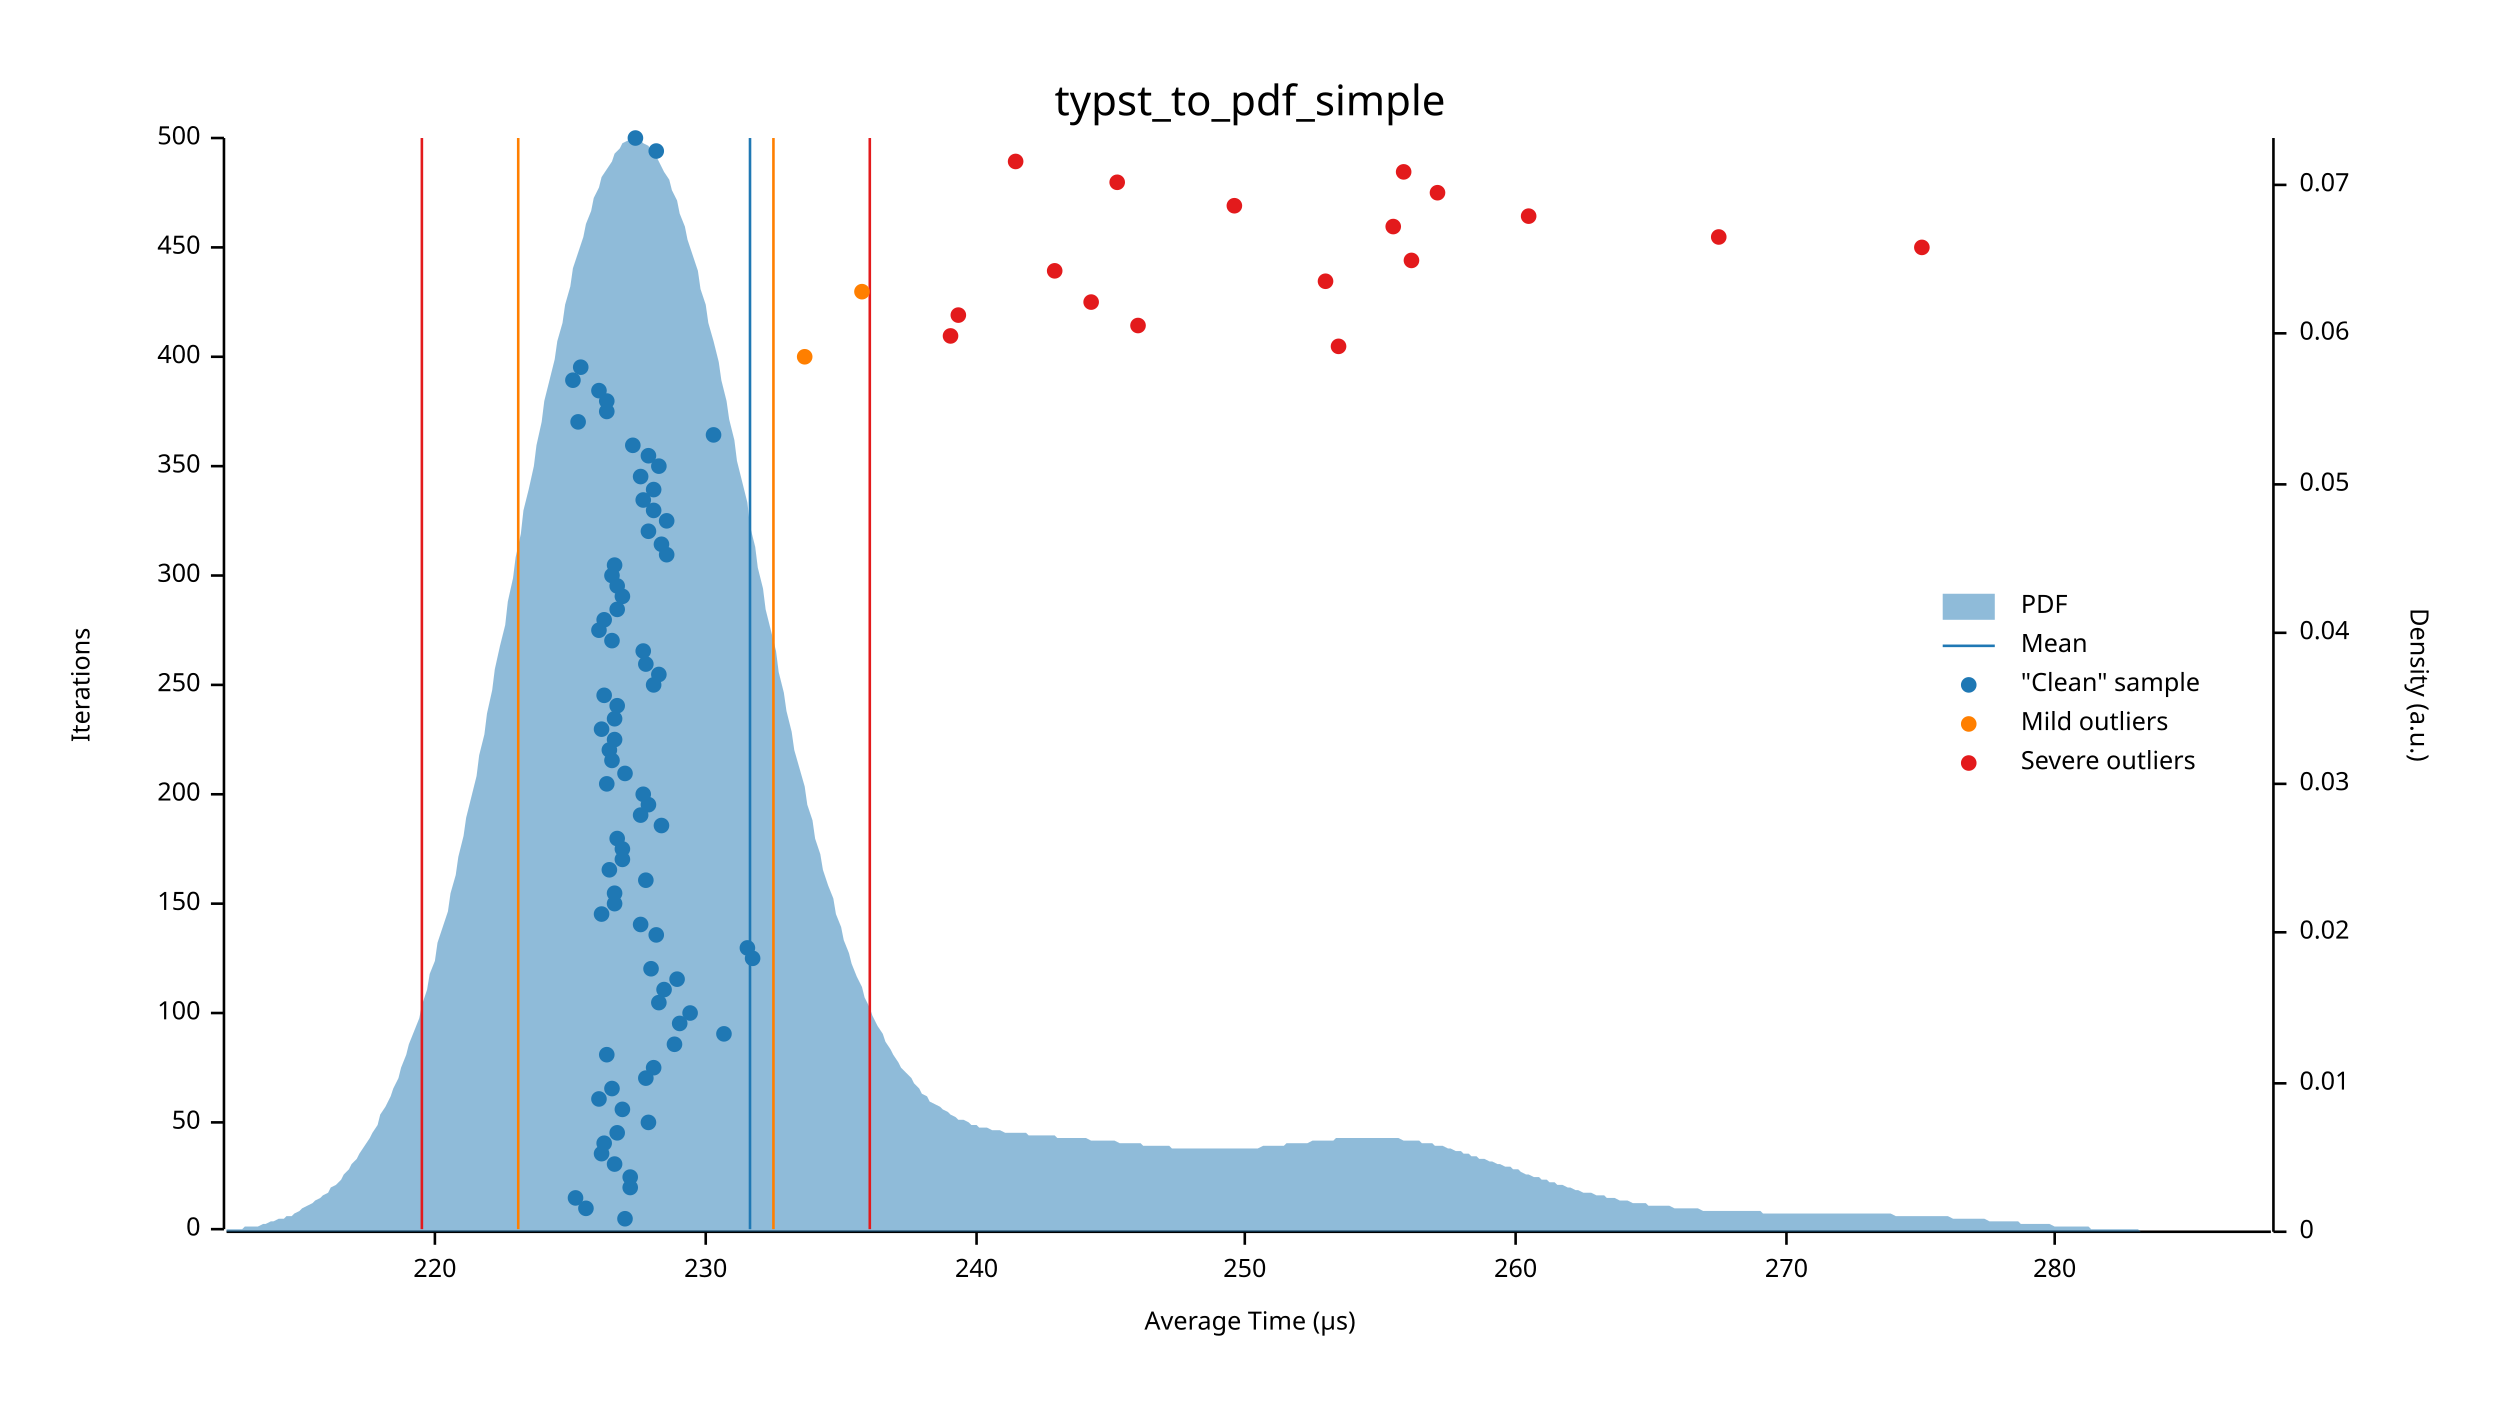
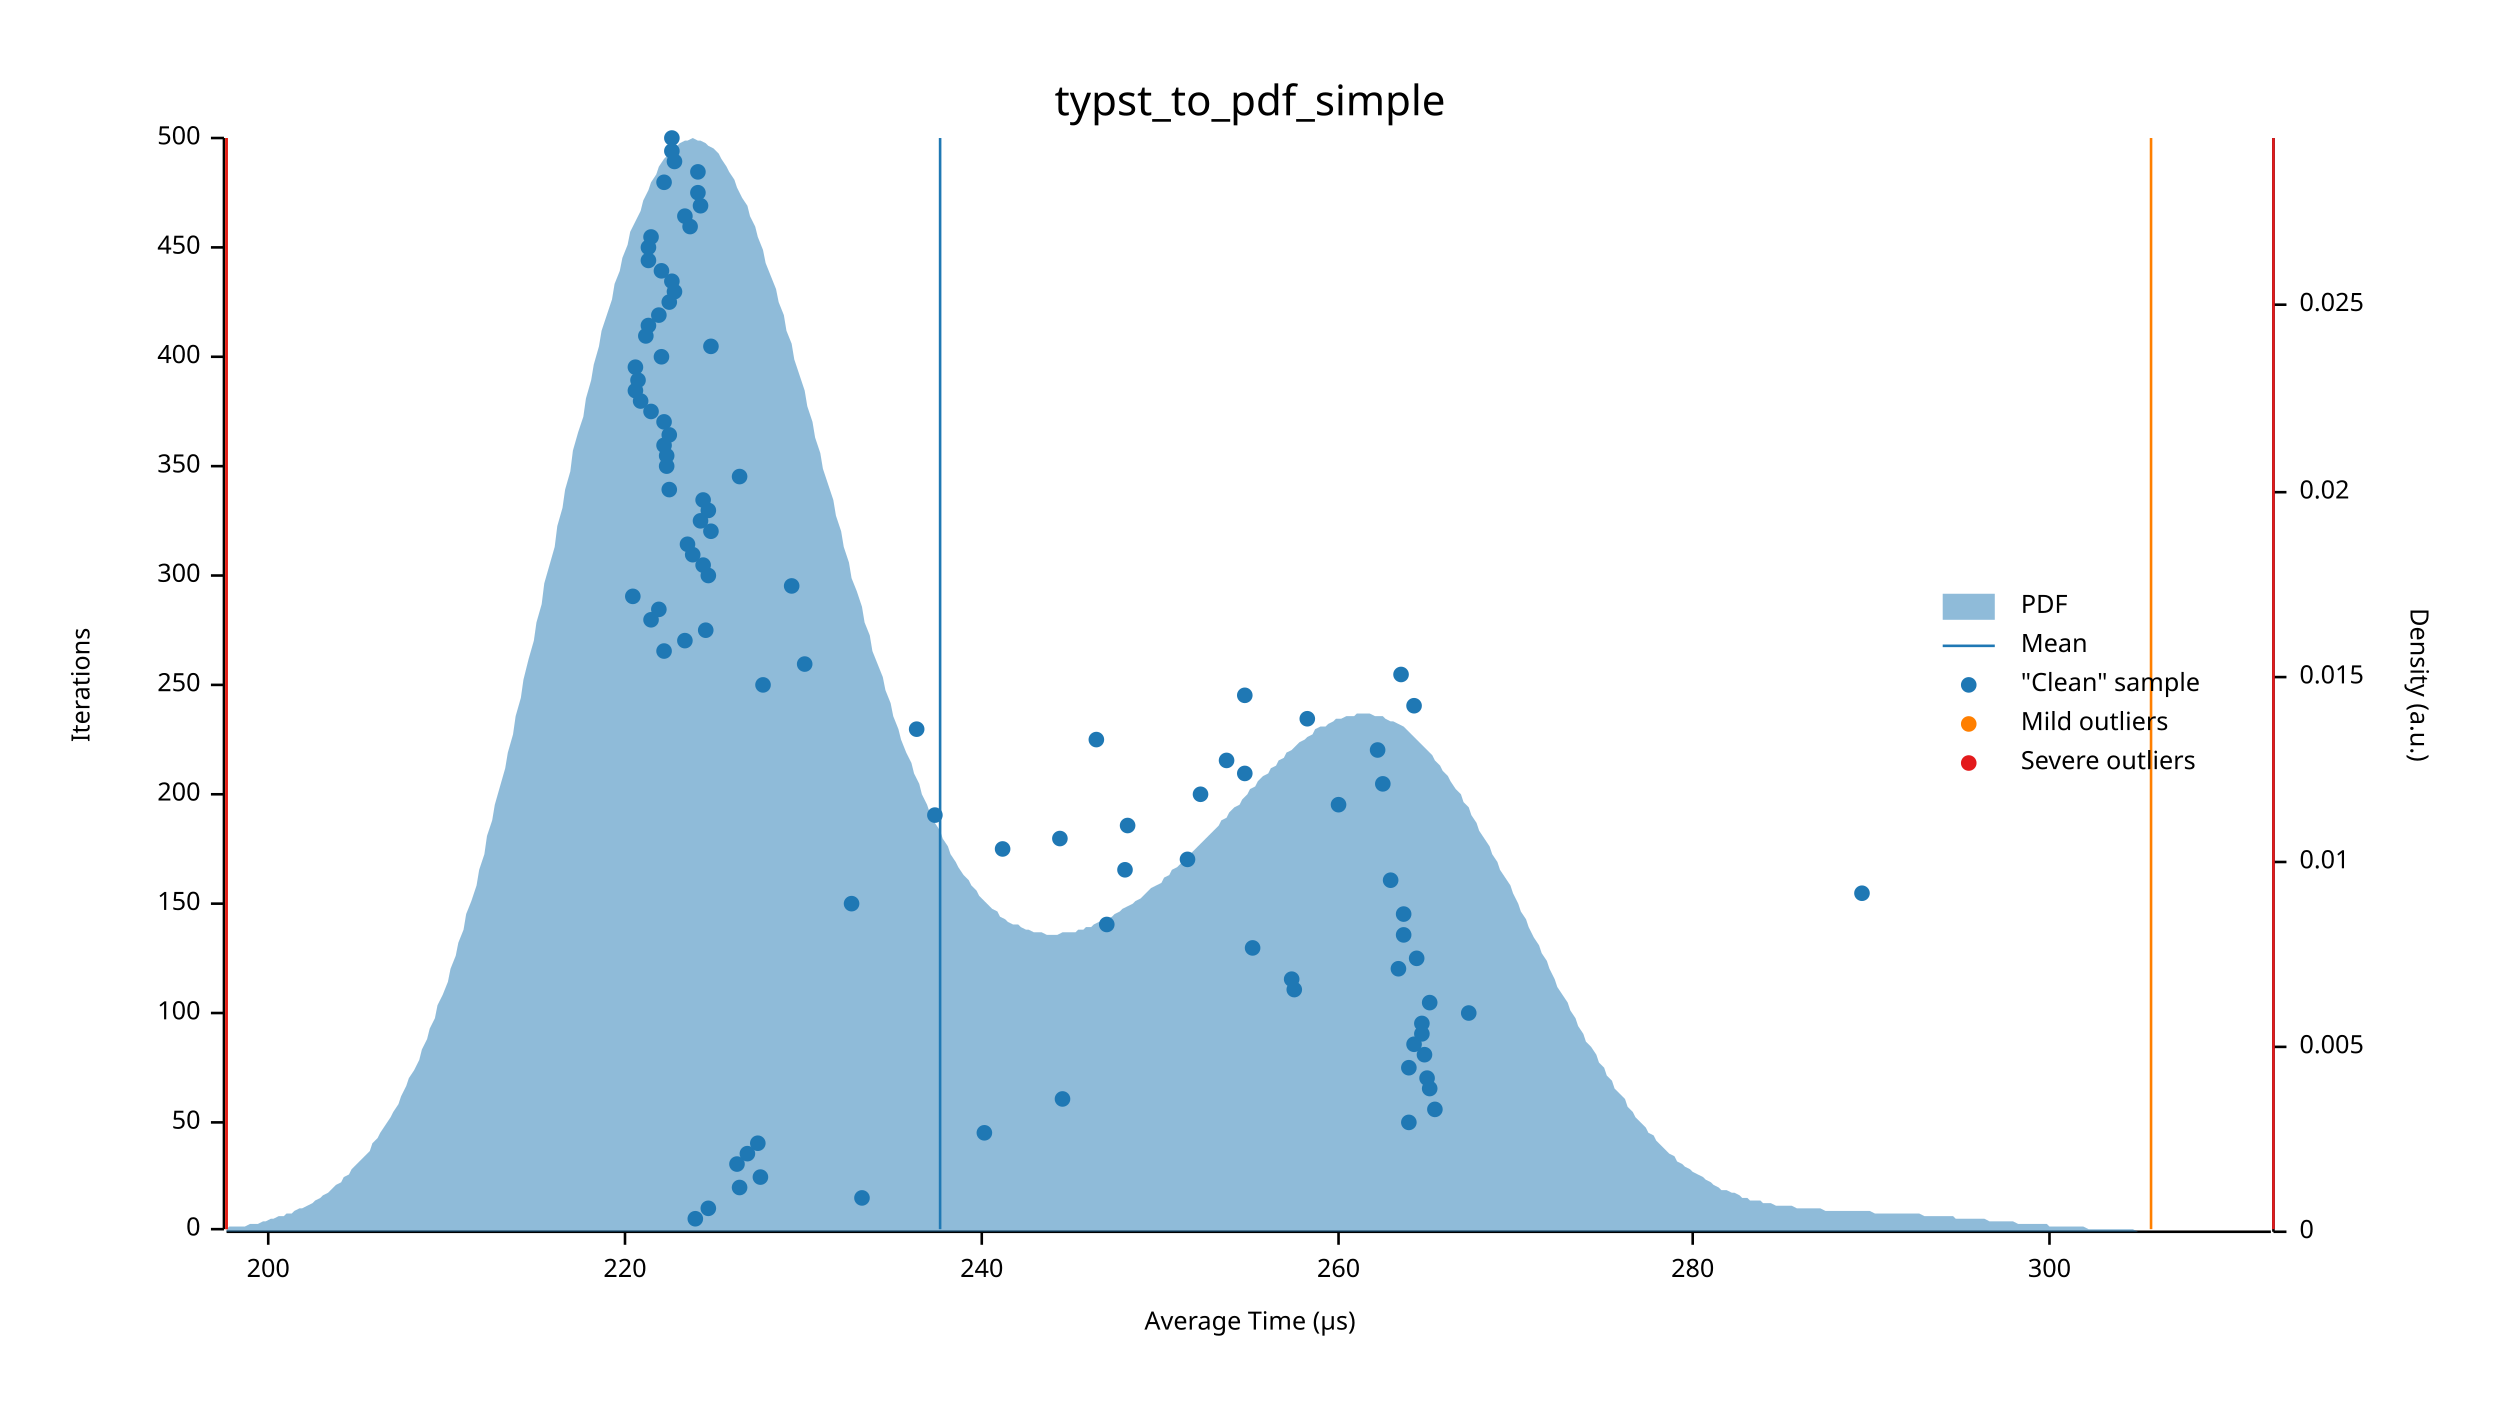
<svg xmlns="http://www.w3.org/2000/svg" width="960" height="540" viewBox="0 0 960 540">
  <text x="480" y="32" dy="0.76em" text-anchor="middle" font-family="sans-serif" font-size="16.129" opacity="1" fill="#000000">
typst_to_pdf_simple
</text>
  <text x="27" y="263" dy="0.76em" text-anchor="middle" font-family="sans-serif" font-size="9.677" opacity="1" fill="#000000" transform="rotate(270, 27, 263)">
Iterations
</text>
  <text x="480" y="513" dy="-0.5ex" text-anchor="middle" font-family="sans-serif" font-size="9.677" opacity="1" fill="#000000">
Average Time (µs)
</text>
  <polyline fill="none" opacity="1" stroke="#000000" stroke-width="1" points="86,53 86,472 " />
  <text x="77" y="472" dy="0.5ex" text-anchor="end" font-family="sans-serif" font-size="9.677" opacity="1" fill="#000000">
0
</text>
  <polyline fill="none" opacity="1" stroke="#000000" stroke-width="1" points="81,472 86,472 " />
  <text x="77" y="431" dy="0.5ex" text-anchor="end" font-family="sans-serif" font-size="9.677" opacity="1" fill="#000000">
50
</text>
  <polyline fill="none" opacity="1" stroke="#000000" stroke-width="1" points="81,431 86,431 " />
  <text x="77" y="389" dy="0.5ex" text-anchor="end" font-family="sans-serif" font-size="9.677" opacity="1" fill="#000000">
100
</text>
  <polyline fill="none" opacity="1" stroke="#000000" stroke-width="1" points="81,389 86,389 " />
  <text x="77" y="347" dy="0.5ex" text-anchor="end" font-family="sans-serif" font-size="9.677" opacity="1" fill="#000000">
150
</text>
  <polyline fill="none" opacity="1" stroke="#000000" stroke-width="1" points="81,347 86,347 " />
  <text x="77" y="305" dy="0.5ex" text-anchor="end" font-family="sans-serif" font-size="9.677" opacity="1" fill="#000000">
200
</text>
  <polyline fill="none" opacity="1" stroke="#000000" stroke-width="1" points="81,305 86,305 " />
  <text x="77" y="263" dy="0.5ex" text-anchor="end" font-family="sans-serif" font-size="9.677" opacity="1" fill="#000000">
250
</text>
  <polyline fill="none" opacity="1" stroke="#000000" stroke-width="1" points="81,263 86,263 " />
  <text x="77" y="221" dy="0.5ex" text-anchor="end" font-family="sans-serif" font-size="9.677" opacity="1" fill="#000000">
300
</text>
  <polyline fill="none" opacity="1" stroke="#000000" stroke-width="1" points="81,221 86,221 " />
  <text x="77" y="179" dy="0.5ex" text-anchor="end" font-family="sans-serif" font-size="9.677" opacity="1" fill="#000000">
350
</text>
  <polyline fill="none" opacity="1" stroke="#000000" stroke-width="1" points="81,179 86,179 " />
  <text x="77" y="137" dy="0.5ex" text-anchor="end" font-family="sans-serif" font-size="9.677" opacity="1" fill="#000000">
400
</text>
  <polyline fill="none" opacity="1" stroke="#000000" stroke-width="1" points="81,137 86,137 " />
  <text x="77" y="95" dy="0.5ex" text-anchor="end" font-family="sans-serif" font-size="9.677" opacity="1" fill="#000000">
450
</text>
  <polyline fill="none" opacity="1" stroke="#000000" stroke-width="1" points="81,95 86,95 " />
  <text x="77" y="53" dy="0.5ex" text-anchor="end" font-family="sans-serif" font-size="9.677" opacity="1" fill="#000000">
500
</text>
  <polyline fill="none" opacity="1" stroke="#000000" stroke-width="1" points="81,53 86,53 " />
  <polyline fill="none" opacity="1" stroke="#000000" stroke-width="1" points="87,473 872,473 " />
-   <text x="167" y="483" dy="0.76em" text-anchor="middle" font-family="sans-serif" font-size="9.677" opacity="1" fill="#000000">
+   <text x="103" y="483" dy="0.76em" text-anchor="middle" font-family="sans-serif" font-size="9.677" opacity="1" fill="#000000">
+ 200
+ </text>
+   <polyline fill="none" opacity="1" stroke="#000000" stroke-width="1" points="103,473 103,478 " />
+   <text x="240" y="483" dy="0.76em" text-anchor="middle" font-family="sans-serif" font-size="9.677" opacity="1" fill="#000000">
220
</text>
-   <polyline fill="none" opacity="1" stroke="#000000" stroke-width="1" points="167,473 167,478 " />
-   <text x="271" y="483" dy="0.76em" text-anchor="middle" font-family="sans-serif" font-size="9.677" opacity="1" fill="#000000">
- 230
- </text>
-   <polyline fill="none" opacity="1" stroke="#000000" stroke-width="1" points="271,473 271,478 " />
-   <text x="375" y="483" dy="0.76em" text-anchor="middle" font-family="sans-serif" font-size="9.677" opacity="1" fill="#000000">
+   <polyline fill="none" opacity="1" stroke="#000000" stroke-width="1" points="240,473 240,478 " />
+   <text x="377" y="483" dy="0.76em" text-anchor="middle" font-family="sans-serif" font-size="9.677" opacity="1" fill="#000000">
240
</text>
-   <polyline fill="none" opacity="1" stroke="#000000" stroke-width="1" points="375,473 375,478 " />
-   <text x="478" y="483" dy="0.76em" text-anchor="middle" font-family="sans-serif" font-size="9.677" opacity="1" fill="#000000">
- 250
- </text>
-   <polyline fill="none" opacity="1" stroke="#000000" stroke-width="1" points="478,473 478,478 " />
-   <text x="582" y="483" dy="0.76em" text-anchor="middle" font-family="sans-serif" font-size="9.677" opacity="1" fill="#000000">
+   <polyline fill="none" opacity="1" stroke="#000000" stroke-width="1" points="377,473 377,478 " />
+   <text x="514" y="483" dy="0.76em" text-anchor="middle" font-family="sans-serif" font-size="9.677" opacity="1" fill="#000000">
260
</text>
-   <polyline fill="none" opacity="1" stroke="#000000" stroke-width="1" points="582,473 582,478 " />
-   <text x="686" y="483" dy="0.76em" text-anchor="middle" font-family="sans-serif" font-size="9.677" opacity="1" fill="#000000">
- 270
- </text>
-   <polyline fill="none" opacity="1" stroke="#000000" stroke-width="1" points="686,473 686,478 " />
-   <text x="789" y="483" dy="0.76em" text-anchor="middle" font-family="sans-serif" font-size="9.677" opacity="1" fill="#000000">
+   <polyline fill="none" opacity="1" stroke="#000000" stroke-width="1" points="514,473 514,478 " />
+   <text x="650" y="483" dy="0.76em" text-anchor="middle" font-family="sans-serif" font-size="9.677" opacity="1" fill="#000000">
280
</text>
-   <polyline fill="none" opacity="1" stroke="#000000" stroke-width="1" points="789,473 789,478 " />
+   <polyline fill="none" opacity="1" stroke="#000000" stroke-width="1" points="650,473 650,478 " />
+   <text x="787" y="483" dy="0.76em" text-anchor="middle" font-family="sans-serif" font-size="9.677" opacity="1" fill="#000000">
+ 300
+ </text>
+   <polyline fill="none" opacity="1" stroke="#000000" stroke-width="1" points="787,473 787,478 " />
  <text x="933" y="263" dy="0.76em" text-anchor="middle" font-family="sans-serif" font-size="9.677" opacity="1" fill="#000000" transform="rotate(90, 933, 263)">
Density (a.u.)
</text>
  <polyline fill="none" opacity="1" stroke="#000000" stroke-width="1" points="873,53 873,473 " />
  <text x="883" y="473" dy="0.5ex" text-anchor="start" font-family="sans-serif" font-size="9.677" opacity="1" fill="#000000">
0
</text>
  <polyline fill="none" opacity="1" stroke="#000000" stroke-width="1" points="873,473 878,473 " />
-   <text x="883" y="416" dy="0.5ex" text-anchor="start" font-family="sans-serif" font-size="9.677" opacity="1" fill="#000000">
+   <text x="883" y="402" dy="0.5ex" text-anchor="start" font-family="sans-serif" font-size="9.677" opacity="1" fill="#000000">
+ 0.005
+ </text>
+   <polyline fill="none" opacity="1" stroke="#000000" stroke-width="1" points="873,402 878,402 " />
+   <text x="883" y="331" dy="0.5ex" text-anchor="start" font-family="sans-serif" font-size="9.677" opacity="1" fill="#000000">
0.01
</text>
-   <polyline fill="none" opacity="1" stroke="#000000" stroke-width="1" points="873,416 878,416 " />
-   <text x="883" y="358" dy="0.5ex" text-anchor="start" font-family="sans-serif" font-size="9.677" opacity="1" fill="#000000">
+   <polyline fill="none" opacity="1" stroke="#000000" stroke-width="1" points="873,331 878,331 " />
+   <text x="883" y="260" dy="0.5ex" text-anchor="start" font-family="sans-serif" font-size="9.677" opacity="1" fill="#000000">
+ 0.015
+ </text>
+   <polyline fill="none" opacity="1" stroke="#000000" stroke-width="1" points="873,260 878,260 " />
+   <text x="883" y="189" dy="0.5ex" text-anchor="start" font-family="sans-serif" font-size="9.677" opacity="1" fill="#000000">
0.02
</text>
-   <polyline fill="none" opacity="1" stroke="#000000" stroke-width="1" points="873,358 878,358 " />
-   <text x="883" y="301" dy="0.5ex" text-anchor="start" font-family="sans-serif" font-size="9.677" opacity="1" fill="#000000">
- 0.03
- </text>
-   <polyline fill="none" opacity="1" stroke="#000000" stroke-width="1" points="873,301 878,301 " />
-   <text x="883" y="243" dy="0.5ex" text-anchor="start" font-family="sans-serif" font-size="9.677" opacity="1" fill="#000000">
- 0.04
- </text>
-   <polyline fill="none" opacity="1" stroke="#000000" stroke-width="1" points="873,243 878,243 " />
-   <text x="883" y="186" dy="0.5ex" text-anchor="start" font-family="sans-serif" font-size="9.677" opacity="1" fill="#000000">
- 0.05
- </text>
-   <polyline fill="none" opacity="1" stroke="#000000" stroke-width="1" points="873,186 878,186 " />
-   <text x="883" y="128" dy="0.5ex" text-anchor="start" font-family="sans-serif" font-size="9.677" opacity="1" fill="#000000">
- 0.06
- </text>
-   <polyline fill="none" opacity="1" stroke="#000000" stroke-width="1" points="873,128 878,128 " />
-   <text x="883" y="71" dy="0.5ex" text-anchor="start" font-family="sans-serif" font-size="9.677" opacity="1" fill="#000000">
- 0.07
- </text>
-   <polyline fill="none" opacity="1" stroke="#000000" stroke-width="1" points="873,71 878,71 " />
-   <polygon opacity="0.5" fill="#1F78B4" points="87,472 88,472 90,472 91,472 93,472 94,471 96,471 98,471 99,471 101,470 102,470 104,469 105,469 107,468 109,468 110,467 112,467 113,466 115,465 116,464 118,463 120,462 121,461 123,460 124,459 126,458 127,456 129,455 131,453 132,451 134,449 135,447 137,445 138,443 140,440 142,437 143,435 145,432 146,428 148,425 150,421 151,418 153,414 154,410 156,405 157,401 159,396 161,391 162,386 164,380 165,374 167,369 168,362 170,356 172,350 173,343 175,336 176,329 178,321 179,314 181,306 183,298 184,290 186,282 187,274 189,265 190,257 192,248 194,240 195,231 197,222 198,214 200,205 201,196 203,188 205,179 206,171 208,162 209,154 211,146 213,138 214,131 216,124 217,117 219,110 220,103 222,97 224,91 225,86 227,81 228,76 230,72 231,68 233,65 235,62 236,59 238,57 239,55 241,54 242,54 244,53 246,54 247,55 249,56 250,58 252,60 253,62 255,66 257,69 258,73 260,77 261,82 263,87 264,92 266,98 268,104 269,111 271,117 272,124 274,131 276,139 277,146 279,154 280,161 282,169 283,177 285,185 287,193 288,202 290,210 291,218 293,226 294,234 296,242 298,250 299,258 301,266 302,273 304,281 305,288 307,295 309,302 310,309 312,315 313,322 315,328 316,334 318,340 320,345 321,351 323,356 324,361 326,366 327,370 329,375 331,379 332,383 334,387 335,390 337,394 339,397 340,400 342,403 343,405 345,408 346,410 348,412 350,414 351,416 353,418 354,420 356,421 357,423 359,424 361,425 362,426 364,427 365,428 367,429 368,430 370,430 372,431 373,432 375,432 376,433 378,433 379,433 381,434 383,434 384,434 386,435 387,435 389,435 391,435 392,435 394,435 395,436 397,436 398,436 400,436 402,436 403,436 405,436 406,437 408,437 409,437 411,437 413,437 414,437 416,437 417,437 419,438 420,438 422,438 424,438 425,438 427,438 428,438 430,439 431,439 433,439 435,439 436,439 438,439 439,440 441,440 442,440 444,440 446,440 447,440 449,440 450,441 452,441 454,441 455,441 457,441 458,441 460,441 461,441 463,441 465,441 466,441 468,441 469,441 471,441 472,441 474,441 476,441 477,441 479,441 480,441 482,441 483,441 485,440 487,440 488,440 490,440 491,440 493,440 494,439 496,439 498,439 499,439 501,439 502,439 504,438 505,438 507,438 509,438 510,438 512,438 513,437 515,437 517,437 518,437 520,437 521,437 523,437 524,437 526,437 528,437 529,437 531,437 532,437 534,437 535,437 537,437 539,438 540,438 542,438 543,438 545,438 546,439 548,439 550,439 551,440 553,440 554,440 556,441 557,441 559,442 561,442 562,443 564,443 565,444 567,444 568,445 570,445 572,446 573,446 575,447 576,447 578,448 580,448 581,449 583,449 584,450 586,451 587,451 589,452 591,452 592,453 594,453 595,454 597,454 598,455 600,455 602,456 603,456 605,457 606,457 608,458 609,458 611,458 613,459 614,459 616,459 617,460 619,460 620,460 622,461 624,461 625,461 627,462 628,462 630,462 632,462 633,463 635,463 636,463 638,463 639,463 641,463 643,464 644,464 646,464 647,464 649,464 650,464 652,464 654,465 655,465 657,465 658,465 660,465 661,465 663,465 665,465 666,465 668,465 669,465 671,465 672,465 674,465 676,465 677,466 679,466 680,466 682,466 683,466 685,466 687,466 688,466 690,466 691,466 693,466 695,466 696,466 698,466 699,466 701,466 702,466 704,466 706,466 707,466 709,466 710,466 712,466 713,466 715,466 717,466 718,466 720,466 721,466 723,466 724,466 726,466 728,467 729,467 731,467 732,467 734,467 735,467 737,467 739,467 740,467 742,467 743,467 745,467 746,467 748,467 750,468 751,468 753,468 754,468 756,468 758,468 759,468 761,468 762,468 764,469 765,469 767,469 769,469 770,469 772,469 773,469 775,469 776,470 778,470 780,470 781,470 783,470 784,470 786,470 787,470 789,471 791,471 792,471 794,471 795,471 797,471 798,471 800,471 802,471 803,472 805,472 806,472 808,472 809,472 811,472 813,472 814,472 816,472 817,472 819,472 821,472 822,473 824,473 825,473 827,473 828,473 830,473 832,473 833,473 835,473 836,473 838,473 839,473 841,473 843,473 844,473 846,473 847,473 849,473 850,473 852,473 854,473 855,473 857,473 858,473 860,473 861,473 863,473 865,473 866,473 868,473 869,473 871,473 873,473 873,473 87,473 " />
-   <polyline fill="none" opacity="1" stroke="#1F78B4" stroke-width="1" points="288,472 288,53 " />
-   <polyline fill="none" opacity="1" stroke="#FF7F00" stroke-width="1" points="199,472 199,53 " />
-   <polyline fill="none" opacity="1" stroke="#FF7F00" stroke-width="1" points="297,472 297,53 " />
-   <polyline fill="none" opacity="1" stroke="#E31A1C" stroke-width="1" points="162,472 162,53 " />
-   <polyline fill="none" opacity="1" stroke="#E31A1C" stroke-width="1" points="334,472 334,53 " />
-   <circle cx="240" cy="468" r="3" opacity="1" fill="#1F78B4" stroke="none" stroke-width="1" />
-   <circle cx="225" cy="464" r="3" opacity="1" fill="#1F78B4" stroke="none" stroke-width="1" />
-   <circle cx="221" cy="460" r="3" opacity="1" fill="#1F78B4" stroke="none" stroke-width="1" />
-   <circle cx="242" cy="456" r="3" opacity="1" fill="#1F78B4" stroke="none" stroke-width="1" />
-   <circle cx="242" cy="452" r="3" opacity="1" fill="#1F78B4" stroke="none" stroke-width="1" />
-   <circle cx="236" cy="447" r="3" opacity="1" fill="#1F78B4" stroke="none" stroke-width="1" />
-   <circle cx="231" cy="443" r="3" opacity="1" fill="#1F78B4" stroke="none" stroke-width="1" />
-   <circle cx="232" cy="439" r="3" opacity="1" fill="#1F78B4" stroke="none" stroke-width="1" />
-   <circle cx="237" cy="435" r="3" opacity="1" fill="#1F78B4" stroke="none" stroke-width="1" />
-   <circle cx="249" cy="431" r="3" opacity="1" fill="#1F78B4" stroke="none" stroke-width="1" />
-   <circle cx="239" cy="426" r="3" opacity="1" fill="#1F78B4" stroke="none" stroke-width="1" />
-   <circle cx="230" cy="422" r="3" opacity="1" fill="#1F78B4" stroke="none" stroke-width="1" />
-   <circle cx="235" cy="418" r="3" opacity="1" fill="#1F78B4" stroke="none" stroke-width="1" />
-   <circle cx="248" cy="414" r="3" opacity="1" fill="#1F78B4" stroke="none" stroke-width="1" />
-   <circle cx="251" cy="410" r="3" opacity="1" fill="#1F78B4" stroke="none" stroke-width="1" />
-   <circle cx="233" cy="405" r="3" opacity="1" fill="#1F78B4" stroke="none" stroke-width="1" />
-   <circle cx="259" cy="401" r="3" opacity="1" fill="#1F78B4" stroke="none" stroke-width="1" />
-   <circle cx="278" cy="397" r="3" opacity="1" fill="#1F78B4" stroke="none" stroke-width="1" />
-   <circle cx="261" cy="393" r="3" opacity="1" fill="#1F78B4" stroke="none" stroke-width="1" />
-   <circle cx="265" cy="389" r="3" opacity="1" fill="#1F78B4" stroke="none" stroke-width="1" />
-   <circle cx="253" cy="385" r="3" opacity="1" fill="#1F78B4" stroke="none" stroke-width="1" />
-   <circle cx="255" cy="380" r="3" opacity="1" fill="#1F78B4" stroke="none" stroke-width="1" />
-   <circle cx="260" cy="376" r="3" opacity="1" fill="#1F78B4" stroke="none" stroke-width="1" />
-   <circle cx="250" cy="372" r="3" opacity="1" fill="#1F78B4" stroke="none" stroke-width="1" />
-   <circle cx="289" cy="368" r="3" opacity="1" fill="#1F78B4" stroke="none" stroke-width="1" />
-   <circle cx="287" cy="364" r="3" opacity="1" fill="#1F78B4" stroke="none" stroke-width="1" />
-   <circle cx="252" cy="359" r="3" opacity="1" fill="#1F78B4" stroke="none" stroke-width="1" />
-   <circle cx="246" cy="355" r="3" opacity="1" fill="#1F78B4" stroke="none" stroke-width="1" />
-   <circle cx="231" cy="351" r="3" opacity="1" fill="#1F78B4" stroke="none" stroke-width="1" />
-   <circle cx="236" cy="347" r="3" opacity="1" fill="#1F78B4" stroke="none" stroke-width="1" />
-   <circle cx="236" cy="343" r="3" opacity="1" fill="#1F78B4" stroke="none" stroke-width="1" />
-   <circle cx="248" cy="338" r="3" opacity="1" fill="#1F78B4" stroke="none" stroke-width="1" />
-   <circle cx="234" cy="334" r="3" opacity="1" fill="#1F78B4" stroke="none" stroke-width="1" />
-   <circle cx="239" cy="330" r="3" opacity="1" fill="#1F78B4" stroke="none" stroke-width="1" />
-   <circle cx="239" cy="326" r="3" opacity="1" fill="#1F78B4" stroke="none" stroke-width="1" />
-   <circle cx="237" cy="322" r="3" opacity="1" fill="#1F78B4" stroke="none" stroke-width="1" />
-   <circle cx="254" cy="317" r="3" opacity="1" fill="#1F78B4" stroke="none" stroke-width="1" />
-   <circle cx="246" cy="313" r="3" opacity="1" fill="#1F78B4" stroke="none" stroke-width="1" />
-   <circle cx="249" cy="309" r="3" opacity="1" fill="#1F78B4" stroke="none" stroke-width="1" />
-   <circle cx="247" cy="305" r="3" opacity="1" fill="#1F78B4" stroke="none" stroke-width="1" />
-   <circle cx="233" cy="301" r="3" opacity="1" fill="#1F78B4" stroke="none" stroke-width="1" />
-   <circle cx="240" cy="297" r="3" opacity="1" fill="#1F78B4" stroke="none" stroke-width="1" />
-   <circle cx="235" cy="292" r="3" opacity="1" fill="#1F78B4" stroke="none" stroke-width="1" />
-   <circle cx="234" cy="288" r="3" opacity="1" fill="#1F78B4" stroke="none" stroke-width="1" />
-   <circle cx="236" cy="284" r="3" opacity="1" fill="#1F78B4" stroke="none" stroke-width="1" />
-   <circle cx="231" cy="280" r="3" opacity="1" fill="#1F78B4" stroke="none" stroke-width="1" />
-   <circle cx="236" cy="276" r="3" opacity="1" fill="#1F78B4" stroke="none" stroke-width="1" />
-   <circle cx="237" cy="271" r="3" opacity="1" fill="#1F78B4" stroke="none" stroke-width="1" />
-   <circle cx="232" cy="267" r="3" opacity="1" fill="#1F78B4" stroke="none" stroke-width="1" />
-   <circle cx="251" cy="263" r="3" opacity="1" fill="#1F78B4" stroke="none" stroke-width="1" />
-   <circle cx="253" cy="259" r="3" opacity="1" fill="#1F78B4" stroke="none" stroke-width="1" />
-   <circle cx="248" cy="255" r="3" opacity="1" fill="#1F78B4" stroke="none" stroke-width="1" />
-   <circle cx="247" cy="250" r="3" opacity="1" fill="#1F78B4" stroke="none" stroke-width="1" />
-   <circle cx="235" cy="246" r="3" opacity="1" fill="#1F78B4" stroke="none" stroke-width="1" />
-   <circle cx="230" cy="242" r="3" opacity="1" fill="#1F78B4" stroke="none" stroke-width="1" />
-   <circle cx="232" cy="238" r="3" opacity="1" fill="#1F78B4" stroke="none" stroke-width="1" />
-   <circle cx="237" cy="234" r="3" opacity="1" fill="#1F78B4" stroke="none" stroke-width="1" />
-   <circle cx="239" cy="229" r="3" opacity="1" fill="#1F78B4" stroke="none" stroke-width="1" />
-   <circle cx="237" cy="225" r="3" opacity="1" fill="#1F78B4" stroke="none" stroke-width="1" />
-   <circle cx="235" cy="221" r="3" opacity="1" fill="#1F78B4" stroke="none" stroke-width="1" />
-   <circle cx="236" cy="217" r="3" opacity="1" fill="#1F78B4" stroke="none" stroke-width="1" />
-   <circle cx="256" cy="213" r="3" opacity="1" fill="#1F78B4" stroke="none" stroke-width="1" />
-   <circle cx="254" cy="209" r="3" opacity="1" fill="#1F78B4" stroke="none" stroke-width="1" />
-   <circle cx="249" cy="204" r="3" opacity="1" fill="#1F78B4" stroke="none" stroke-width="1" />
-   <circle cx="256" cy="200" r="3" opacity="1" fill="#1F78B4" stroke="none" stroke-width="1" />
-   <circle cx="251" cy="196" r="3" opacity="1" fill="#1F78B4" stroke="none" stroke-width="1" />
-   <circle cx="247" cy="192" r="3" opacity="1" fill="#1F78B4" stroke="none" stroke-width="1" />
-   <circle cx="251" cy="188" r="3" opacity="1" fill="#1F78B4" stroke="none" stroke-width="1" />
-   <circle cx="246" cy="183" r="3" opacity="1" fill="#1F78B4" stroke="none" stroke-width="1" />
-   <circle cx="253" cy="179" r="3" opacity="1" fill="#1F78B4" stroke="none" stroke-width="1" />
-   <circle cx="249" cy="175" r="3" opacity="1" fill="#1F78B4" stroke="none" stroke-width="1" />
-   <circle cx="243" cy="171" r="3" opacity="1" fill="#1F78B4" stroke="none" stroke-width="1" />
-   <circle cx="274" cy="167" r="3" opacity="1" fill="#1F78B4" stroke="none" stroke-width="1" />
-   <circle cx="222" cy="162" r="3" opacity="1" fill="#1F78B4" stroke="none" stroke-width="1" />
-   <circle cx="233" cy="158" r="3" opacity="1" fill="#1F78B4" stroke="none" stroke-width="1" />
-   <circle cx="233" cy="154" r="3" opacity="1" fill="#1F78B4" stroke="none" stroke-width="1" />
-   <circle cx="230" cy="150" r="3" opacity="1" fill="#1F78B4" stroke="none" stroke-width="1" />
-   <circle cx="220" cy="146" r="3" opacity="1" fill="#1F78B4" stroke="none" stroke-width="1" />
-   <circle cx="223" cy="141" r="3" opacity="1" fill="#1F78B4" stroke="none" stroke-width="1" />
-   <circle cx="252" cy="58" r="3" opacity="1" fill="#1F78B4" stroke="none" stroke-width="1" />
-   <circle cx="244" cy="53" r="3" opacity="1" fill="#1F78B4" stroke="none" stroke-width="1" />
-   <circle cx="309" cy="137" r="3" opacity="1" fill="#FF7F00" stroke="none" stroke-width="1" />
-   <circle cx="331" cy="112" r="3" opacity="1" fill="#FF7F00" stroke="none" stroke-width="1" />
-   <circle cx="514" cy="133" r="3" opacity="1" fill="#E31A1C" stroke="none" stroke-width="1" />
-   <circle cx="365" cy="129" r="3" opacity="1" fill="#E31A1C" stroke="none" stroke-width="1" />
-   <circle cx="437" cy="125" r="3" opacity="1" fill="#E31A1C" stroke="none" stroke-width="1" />
-   <circle cx="368" cy="121" r="3" opacity="1" fill="#E31A1C" stroke="none" stroke-width="1" />
-   <circle cx="419" cy="116" r="3" opacity="1" fill="#E31A1C" stroke="none" stroke-width="1" />
-   <circle cx="509" cy="108" r="3" opacity="1" fill="#E31A1C" stroke="none" stroke-width="1" />
-   <circle cx="405" cy="104" r="3" opacity="1" fill="#E31A1C" stroke="none" stroke-width="1" />
-   <circle cx="542" cy="100" r="3" opacity="1" fill="#E31A1C" stroke="none" stroke-width="1" />
-   <circle cx="738" cy="95" r="3" opacity="1" fill="#E31A1C" stroke="none" stroke-width="1" />
-   <circle cx="660" cy="91" r="3" opacity="1" fill="#E31A1C" stroke="none" stroke-width="1" />
-   <circle cx="535" cy="87" r="3" opacity="1" fill="#E31A1C" stroke="none" stroke-width="1" />
-   <circle cx="587" cy="83" r="3" opacity="1" fill="#E31A1C" stroke="none" stroke-width="1" />
-   <circle cx="474" cy="79" r="3" opacity="1" fill="#E31A1C" stroke="none" stroke-width="1" />
-   <circle cx="552" cy="74" r="3" opacity="1" fill="#E31A1C" stroke="none" stroke-width="1" />
-   <circle cx="429" cy="70" r="3" opacity="1" fill="#E31A1C" stroke="none" stroke-width="1" />
-   <circle cx="539" cy="66" r="3" opacity="1" fill="#E31A1C" stroke="none" stroke-width="1" />
-   <circle cx="390" cy="62" r="3" opacity="1" fill="#E31A1C" stroke="none" stroke-width="1" />
+   <polyline fill="none" opacity="1" stroke="#000000" stroke-width="1" points="873,189 878,189 " />
+   <text x="883" y="117" dy="0.5ex" text-anchor="start" font-family="sans-serif" font-size="9.677" opacity="1" fill="#000000">
+ 0.025
+ </text>
+   <polyline fill="none" opacity="1" stroke="#000000" stroke-width="1" points="873,117 878,117 " />
+   <polygon opacity="0.5" fill="#1F78B4" points="87,472 88,471 90,471 91,471 93,471 94,471 96,470 98,470 99,470 101,469 102,469 104,468 105,468 107,467 109,467 110,466 112,466 113,465 115,464 116,464 118,463 120,462 121,461 123,460 124,459 126,458 127,457 129,455 131,454 132,452 134,451 135,449 137,447 138,446 140,444 142,442 143,439 145,437 146,435 148,432 150,429 151,427 153,424 154,421 156,417 157,414 159,411 161,407 162,403 164,399 165,395 167,391 168,386 170,382 172,377 173,372 175,367 176,362 178,357 179,351 181,346 183,340 184,334 186,328 187,321 189,315 190,309 192,302 194,295 195,289 197,282 198,275 200,268 201,261 203,253 205,246 206,239 208,232 209,224 211,217 213,210 214,202 216,195 217,188 219,181 220,173 222,166 224,160 225,153 227,146 228,140 230,133 231,127 233,121 235,115 236,109 238,104 239,99 241,94 242,89 244,85 246,81 247,77 249,73 250,70 252,67 253,64 255,61 257,59 258,58 260,56 261,55 263,54 264,54 266,53 268,54 269,54 271,55 272,56 274,57 276,59 277,61 279,64 280,66 282,69 283,72 285,76 287,79 288,83 290,87 291,91 293,96 294,101 296,106 298,111 299,116 301,121 302,127 304,132 305,138 307,144 309,150 310,156 312,162 313,168 315,174 316,180 318,186 320,192 321,198 323,204 324,210 326,216 327,222 329,227 331,233 332,239 334,244 335,250 337,255 339,260 340,265 342,270 343,275 345,280 346,284 348,289 350,293 351,297 353,301 354,305 356,309 357,312 359,316 361,319 362,322 364,325 365,328 367,331 368,333 370,336 372,338 373,340 375,342 376,344 378,346 379,347 381,349 383,350 384,352 386,353 387,354 389,355 391,355 392,356 394,357 395,357 397,358 398,358 400,358 402,359 403,359 405,359 406,359 408,358 409,358 411,358 413,358 414,357 416,357 417,356 419,356 420,355 422,354 424,354 425,353 427,352 428,351 430,350 431,349 433,348 435,347 436,346 438,345 439,344 441,342 442,341 444,340 446,339 447,337 449,336 450,334 452,333 454,331 455,330 457,328 458,327 460,325 461,324 463,322 465,320 466,319 468,317 469,315 471,314 472,312 474,310 476,309 477,307 479,305 480,303 482,302 483,300 485,298 487,297 488,295 490,294 491,292 493,291 494,289 496,288 498,286 499,285 501,284 502,283 504,282 505,280 507,279 509,279 510,278 512,277 513,276 515,276 517,275 518,275 520,275 521,274 523,274 524,274 526,274 528,275 529,275 531,275 532,276 534,277 535,277 537,278 539,279 540,280 542,282 543,283 545,285 546,286 548,288 550,290 551,292 553,294 554,296 556,298 557,300 559,303 561,305 562,308 564,310 565,313 567,316 568,319 570,322 572,325 573,328 575,331 576,334 578,337 580,340 581,343 583,347 584,350 586,353 587,356 589,360 591,363 592,366 594,369 595,372 597,376 598,379 600,382 602,385 603,388 605,391 606,394 608,397 609,400 611,402 613,405 614,408 616,410 617,413 619,415 620,418 622,420 624,422 625,425 627,427 628,429 630,431 632,433 633,435 635,436 636,438 638,440 639,441 641,443 643,444 644,446 646,447 647,448 649,449 650,450 652,451 654,452 655,453 657,454 658,455 660,456 661,457 663,457 665,458 666,458 668,459 669,460 671,460 672,461 674,461 676,461 677,462 679,462 680,462 682,463 683,463 685,463 687,463 688,463 690,464 691,464 693,464 695,464 696,464 698,464 699,464 701,465 702,465 704,465 706,465 707,465 709,465 710,465 712,465 713,465 715,465 717,465 718,465 720,466 721,466 723,466 724,466 726,466 728,466 729,466 731,466 732,466 734,466 735,466 737,466 739,467 740,467 742,467 743,467 745,467 746,467 748,467 750,467 751,468 753,468 754,468 756,468 758,468 759,468 761,468 762,468 764,469 765,469 767,469 769,469 770,469 772,469 773,469 775,470 776,470 778,470 780,470 781,470 783,470 784,470 786,470 787,471 789,471 791,471 792,471 794,471 795,471 797,471 798,471 800,471 802,472 803,472 805,472 806,472 808,472 809,472 811,472 813,472 814,472 816,472 817,472 819,472 821,473 822,473 824,473 825,473 827,473 828,473 830,473 832,473 833,473 835,473 836,473 838,473 839,473 841,473 843,473 844,473 846,473 847,473 849,473 850,473 852,473 854,473 855,473 857,473 858,473 860,473 861,473 863,473 865,473 866,473 868,473 869,473 871,473 873,473 873,473 87,473 " />
+   <polyline fill="none" opacity="1" stroke="#1F78B4" stroke-width="1" points="361,472 361,53 " />
+   <polyline fill="none" opacity="1" stroke="#FF7F00" stroke-width="1" points="87,472 87,53 " />
+   <polyline fill="none" opacity="1" stroke="#FF7F00" stroke-width="1" points="826,472 826,53 " />
+   <polyline fill="none" opacity="1" stroke="#E31A1C" stroke-width="1" points="87,472 87,53 " />
+   <polyline fill="none" opacity="1" stroke="#E31A1C" stroke-width="1" points="873,472 873,53 " />
+   <circle cx="267" cy="468" r="3" opacity="1" fill="#1F78B4" stroke="none" stroke-width="1" />
+   <circle cx="272" cy="464" r="3" opacity="1" fill="#1F78B4" stroke="none" stroke-width="1" />
+   <circle cx="331" cy="460" r="3" opacity="1" fill="#1F78B4" stroke="none" stroke-width="1" />
+   <circle cx="284" cy="456" r="3" opacity="1" fill="#1F78B4" stroke="none" stroke-width="1" />
+   <circle cx="292" cy="452" r="3" opacity="1" fill="#1F78B4" stroke="none" stroke-width="1" />
+   <circle cx="283" cy="447" r="3" opacity="1" fill="#1F78B4" stroke="none" stroke-width="1" />
+   <circle cx="287" cy="443" r="3" opacity="1" fill="#1F78B4" stroke="none" stroke-width="1" />
+   <circle cx="291" cy="439" r="3" opacity="1" fill="#1F78B4" stroke="none" stroke-width="1" />
+   <circle cx="378" cy="435" r="3" opacity="1" fill="#1F78B4" stroke="none" stroke-width="1" />
+   <circle cx="541" cy="431" r="3" opacity="1" fill="#1F78B4" stroke="none" stroke-width="1" />
+   <circle cx="551" cy="426" r="3" opacity="1" fill="#1F78B4" stroke="none" stroke-width="1" />
+   <circle cx="408" cy="422" r="3" opacity="1" fill="#1F78B4" stroke="none" stroke-width="1" />
+   <circle cx="549" cy="418" r="3" opacity="1" fill="#1F78B4" stroke="none" stroke-width="1" />
+   <circle cx="548" cy="414" r="3" opacity="1" fill="#1F78B4" stroke="none" stroke-width="1" />
+   <circle cx="541" cy="410" r="3" opacity="1" fill="#1F78B4" stroke="none" stroke-width="1" />
+   <circle cx="547" cy="405" r="3" opacity="1" fill="#1F78B4" stroke="none" stroke-width="1" />
+   <circle cx="543" cy="401" r="3" opacity="1" fill="#1F78B4" stroke="none" stroke-width="1" />
+   <circle cx="546" cy="397" r="3" opacity="1" fill="#1F78B4" stroke="none" stroke-width="1" />
+   <circle cx="546" cy="393" r="3" opacity="1" fill="#1F78B4" stroke="none" stroke-width="1" />
+   <circle cx="564" cy="389" r="3" opacity="1" fill="#1F78B4" stroke="none" stroke-width="1" />
+   <circle cx="549" cy="385" r="3" opacity="1" fill="#1F78B4" stroke="none" stroke-width="1" />
+   <circle cx="497" cy="380" r="3" opacity="1" fill="#1F78B4" stroke="none" stroke-width="1" />
+   <circle cx="496" cy="376" r="3" opacity="1" fill="#1F78B4" stroke="none" stroke-width="1" />
+   <circle cx="537" cy="372" r="3" opacity="1" fill="#1F78B4" stroke="none" stroke-width="1" />
+   <circle cx="544" cy="368" r="3" opacity="1" fill="#1F78B4" stroke="none" stroke-width="1" />
+   <circle cx="481" cy="364" r="3" opacity="1" fill="#1F78B4" stroke="none" stroke-width="1" />
+   <circle cx="539" cy="359" r="3" opacity="1" fill="#1F78B4" stroke="none" stroke-width="1" />
+   <circle cx="425" cy="355" r="3" opacity="1" fill="#1F78B4" stroke="none" stroke-width="1" />
+   <circle cx="539" cy="351" r="3" opacity="1" fill="#1F78B4" stroke="none" stroke-width="1" />
+   <circle cx="327" cy="347" r="3" opacity="1" fill="#1F78B4" stroke="none" stroke-width="1" />
+   <circle cx="715" cy="343" r="3" opacity="1" fill="#1F78B4" stroke="none" stroke-width="1" />
+   <circle cx="534" cy="338" r="3" opacity="1" fill="#1F78B4" stroke="none" stroke-width="1" />
+   <circle cx="432" cy="334" r="3" opacity="1" fill="#1F78B4" stroke="none" stroke-width="1" />
+   <circle cx="456" cy="330" r="3" opacity="1" fill="#1F78B4" stroke="none" stroke-width="1" />
+   <circle cx="385" cy="326" r="3" opacity="1" fill="#1F78B4" stroke="none" stroke-width="1" />
+   <circle cx="407" cy="322" r="3" opacity="1" fill="#1F78B4" stroke="none" stroke-width="1" />
+   <circle cx="433" cy="317" r="3" opacity="1" fill="#1F78B4" stroke="none" stroke-width="1" />
+   <circle cx="359" cy="313" r="3" opacity="1" fill="#1F78B4" stroke="none" stroke-width="1" />
+   <circle cx="514" cy="309" r="3" opacity="1" fill="#1F78B4" stroke="none" stroke-width="1" />
+   <circle cx="461" cy="305" r="3" opacity="1" fill="#1F78B4" stroke="none" stroke-width="1" />
+   <circle cx="531" cy="301" r="3" opacity="1" fill="#1F78B4" stroke="none" stroke-width="1" />
+   <circle cx="478" cy="297" r="3" opacity="1" fill="#1F78B4" stroke="none" stroke-width="1" />
+   <circle cx="471" cy="292" r="3" opacity="1" fill="#1F78B4" stroke="none" stroke-width="1" />
+   <circle cx="529" cy="288" r="3" opacity="1" fill="#1F78B4" stroke="none" stroke-width="1" />
+   <circle cx="421" cy="284" r="3" opacity="1" fill="#1F78B4" stroke="none" stroke-width="1" />
+   <circle cx="352" cy="280" r="3" opacity="1" fill="#1F78B4" stroke="none" stroke-width="1" />
+   <circle cx="502" cy="276" r="3" opacity="1" fill="#1F78B4" stroke="none" stroke-width="1" />
+   <circle cx="543" cy="271" r="3" opacity="1" fill="#1F78B4" stroke="none" stroke-width="1" />
+   <circle cx="478" cy="267" r="3" opacity="1" fill="#1F78B4" stroke="none" stroke-width="1" />
+   <circle cx="293" cy="263" r="3" opacity="1" fill="#1F78B4" stroke="none" stroke-width="1" />
+   <circle cx="538" cy="259" r="3" opacity="1" fill="#1F78B4" stroke="none" stroke-width="1" />
+   <circle cx="309" cy="255" r="3" opacity="1" fill="#1F78B4" stroke="none" stroke-width="1" />
+   <circle cx="255" cy="250" r="3" opacity="1" fill="#1F78B4" stroke="none" stroke-width="1" />
+   <circle cx="263" cy="246" r="3" opacity="1" fill="#1F78B4" stroke="none" stroke-width="1" />
+   <circle cx="271" cy="242" r="3" opacity="1" fill="#1F78B4" stroke="none" stroke-width="1" />
+   <circle cx="250" cy="238" r="3" opacity="1" fill="#1F78B4" stroke="none" stroke-width="1" />
+   <circle cx="253" cy="234" r="3" opacity="1" fill="#1F78B4" stroke="none" stroke-width="1" />
+   <circle cx="243" cy="229" r="3" opacity="1" fill="#1F78B4" stroke="none" stroke-width="1" />
+   <circle cx="304" cy="225" r="3" opacity="1" fill="#1F78B4" stroke="none" stroke-width="1" />
+   <circle cx="272" cy="221" r="3" opacity="1" fill="#1F78B4" stroke="none" stroke-width="1" />
+   <circle cx="270" cy="217" r="3" opacity="1" fill="#1F78B4" stroke="none" stroke-width="1" />
+   <circle cx="266" cy="213" r="3" opacity="1" fill="#1F78B4" stroke="none" stroke-width="1" />
+   <circle cx="264" cy="209" r="3" opacity="1" fill="#1F78B4" stroke="none" stroke-width="1" />
+   <circle cx="273" cy="204" r="3" opacity="1" fill="#1F78B4" stroke="none" stroke-width="1" />
+   <circle cx="269" cy="200" r="3" opacity="1" fill="#1F78B4" stroke="none" stroke-width="1" />
+   <circle cx="272" cy="196" r="3" opacity="1" fill="#1F78B4" stroke="none" stroke-width="1" />
+   <circle cx="270" cy="192" r="3" opacity="1" fill="#1F78B4" stroke="none" stroke-width="1" />
+   <circle cx="257" cy="188" r="3" opacity="1" fill="#1F78B4" stroke="none" stroke-width="1" />
+   <circle cx="284" cy="183" r="3" opacity="1" fill="#1F78B4" stroke="none" stroke-width="1" />
+   <circle cx="256" cy="179" r="3" opacity="1" fill="#1F78B4" stroke="none" stroke-width="1" />
+   <circle cx="256" cy="175" r="3" opacity="1" fill="#1F78B4" stroke="none" stroke-width="1" />
+   <circle cx="255" cy="171" r="3" opacity="1" fill="#1F78B4" stroke="none" stroke-width="1" />
+   <circle cx="257" cy="167" r="3" opacity="1" fill="#1F78B4" stroke="none" stroke-width="1" />
+   <circle cx="255" cy="162" r="3" opacity="1" fill="#1F78B4" stroke="none" stroke-width="1" />
+   <circle cx="250" cy="158" r="3" opacity="1" fill="#1F78B4" stroke="none" stroke-width="1" />
+   <circle cx="246" cy="154" r="3" opacity="1" fill="#1F78B4" stroke="none" stroke-width="1" />
+   <circle cx="244" cy="150" r="3" opacity="1" fill="#1F78B4" stroke="none" stroke-width="1" />
+   <circle cx="245" cy="146" r="3" opacity="1" fill="#1F78B4" stroke="none" stroke-width="1" />
+   <circle cx="244" cy="141" r="3" opacity="1" fill="#1F78B4" stroke="none" stroke-width="1" />
+   <circle cx="254" cy="137" r="3" opacity="1" fill="#1F78B4" stroke="none" stroke-width="1" />
+   <circle cx="273" cy="133" r="3" opacity="1" fill="#1F78B4" stroke="none" stroke-width="1" />
+   <circle cx="248" cy="129" r="3" opacity="1" fill="#1F78B4" stroke="none" stroke-width="1" />
+   <circle cx="249" cy="125" r="3" opacity="1" fill="#1F78B4" stroke="none" stroke-width="1" />
+   <circle cx="253" cy="121" r="3" opacity="1" fill="#1F78B4" stroke="none" stroke-width="1" />
+   <circle cx="257" cy="116" r="3" opacity="1" fill="#1F78B4" stroke="none" stroke-width="1" />
+   <circle cx="259" cy="112" r="3" opacity="1" fill="#1F78B4" stroke="none" stroke-width="1" />
+   <circle cx="258" cy="108" r="3" opacity="1" fill="#1F78B4" stroke="none" stroke-width="1" />
+   <circle cx="254" cy="104" r="3" opacity="1" fill="#1F78B4" stroke="none" stroke-width="1" />
+   <circle cx="249" cy="100" r="3" opacity="1" fill="#1F78B4" stroke="none" stroke-width="1" />
+   <circle cx="249" cy="95" r="3" opacity="1" fill="#1F78B4" stroke="none" stroke-width="1" />
+   <circle cx="250" cy="91" r="3" opacity="1" fill="#1F78B4" stroke="none" stroke-width="1" />
+   <circle cx="265" cy="87" r="3" opacity="1" fill="#1F78B4" stroke="none" stroke-width="1" />
+   <circle cx="263" cy="83" r="3" opacity="1" fill="#1F78B4" stroke="none" stroke-width="1" />
+   <circle cx="269" cy="79" r="3" opacity="1" fill="#1F78B4" stroke="none" stroke-width="1" />
+   <circle cx="268" cy="74" r="3" opacity="1" fill="#1F78B4" stroke="none" stroke-width="1" />
+   <circle cx="255" cy="70" r="3" opacity="1" fill="#1F78B4" stroke="none" stroke-width="1" />
+   <circle cx="268" cy="66" r="3" opacity="1" fill="#1F78B4" stroke="none" stroke-width="1" />
+   <circle cx="259" cy="62" r="3" opacity="1" fill="#1F78B4" stroke="none" stroke-width="1" />
+   <circle cx="258" cy="58" r="3" opacity="1" fill="#1F78B4" stroke="none" stroke-width="1" />
+   <circle cx="258" cy="53" r="3" opacity="1" fill="#1F78B4" stroke="none" stroke-width="1" />
  <text x="776" y="228" dy="0.76em" text-anchor="start" font-family="sans-serif" font-size="9.677" opacity="1" fill="#000000">
PDF
</text>
  <text x="776" y="243" dy="0.76em" text-anchor="start" font-family="sans-serif" font-size="9.677" opacity="1" fill="#000000">
Mean
</text>
  <text x="776" y="258" dy="0.76em" text-anchor="start" font-family="sans-serif" font-size="9.677" opacity="1" fill="#000000">
"Clean" sample
</text>
  <text x="776" y="273" dy="0.76em" text-anchor="start" font-family="sans-serif" font-size="9.677" opacity="1" fill="#000000">
Mild outliers
</text>
  <text x="776" y="288" dy="0.76em" text-anchor="start" font-family="sans-serif" font-size="9.677" opacity="1" fill="#000000">
Severe outliers
</text>
  <rect x="746" y="228" width="20" height="10" opacity="0.5" fill="#1F78B4" stroke="none" />
  <polyline fill="none" opacity="1" stroke="#1F78B4" stroke-width="1" points="746,248 766,248 " />
  <circle cx="756" cy="263" r="3" opacity="1" fill="#1F78B4" stroke="none" stroke-width="1" />
  <circle cx="756" cy="278" r="3" opacity="1" fill="#FF7F00" stroke="none" stroke-width="1" />
  <circle cx="756" cy="293" r="3" opacity="1" fill="#E31A1C" stroke="none" stroke-width="1" />
</svg>
